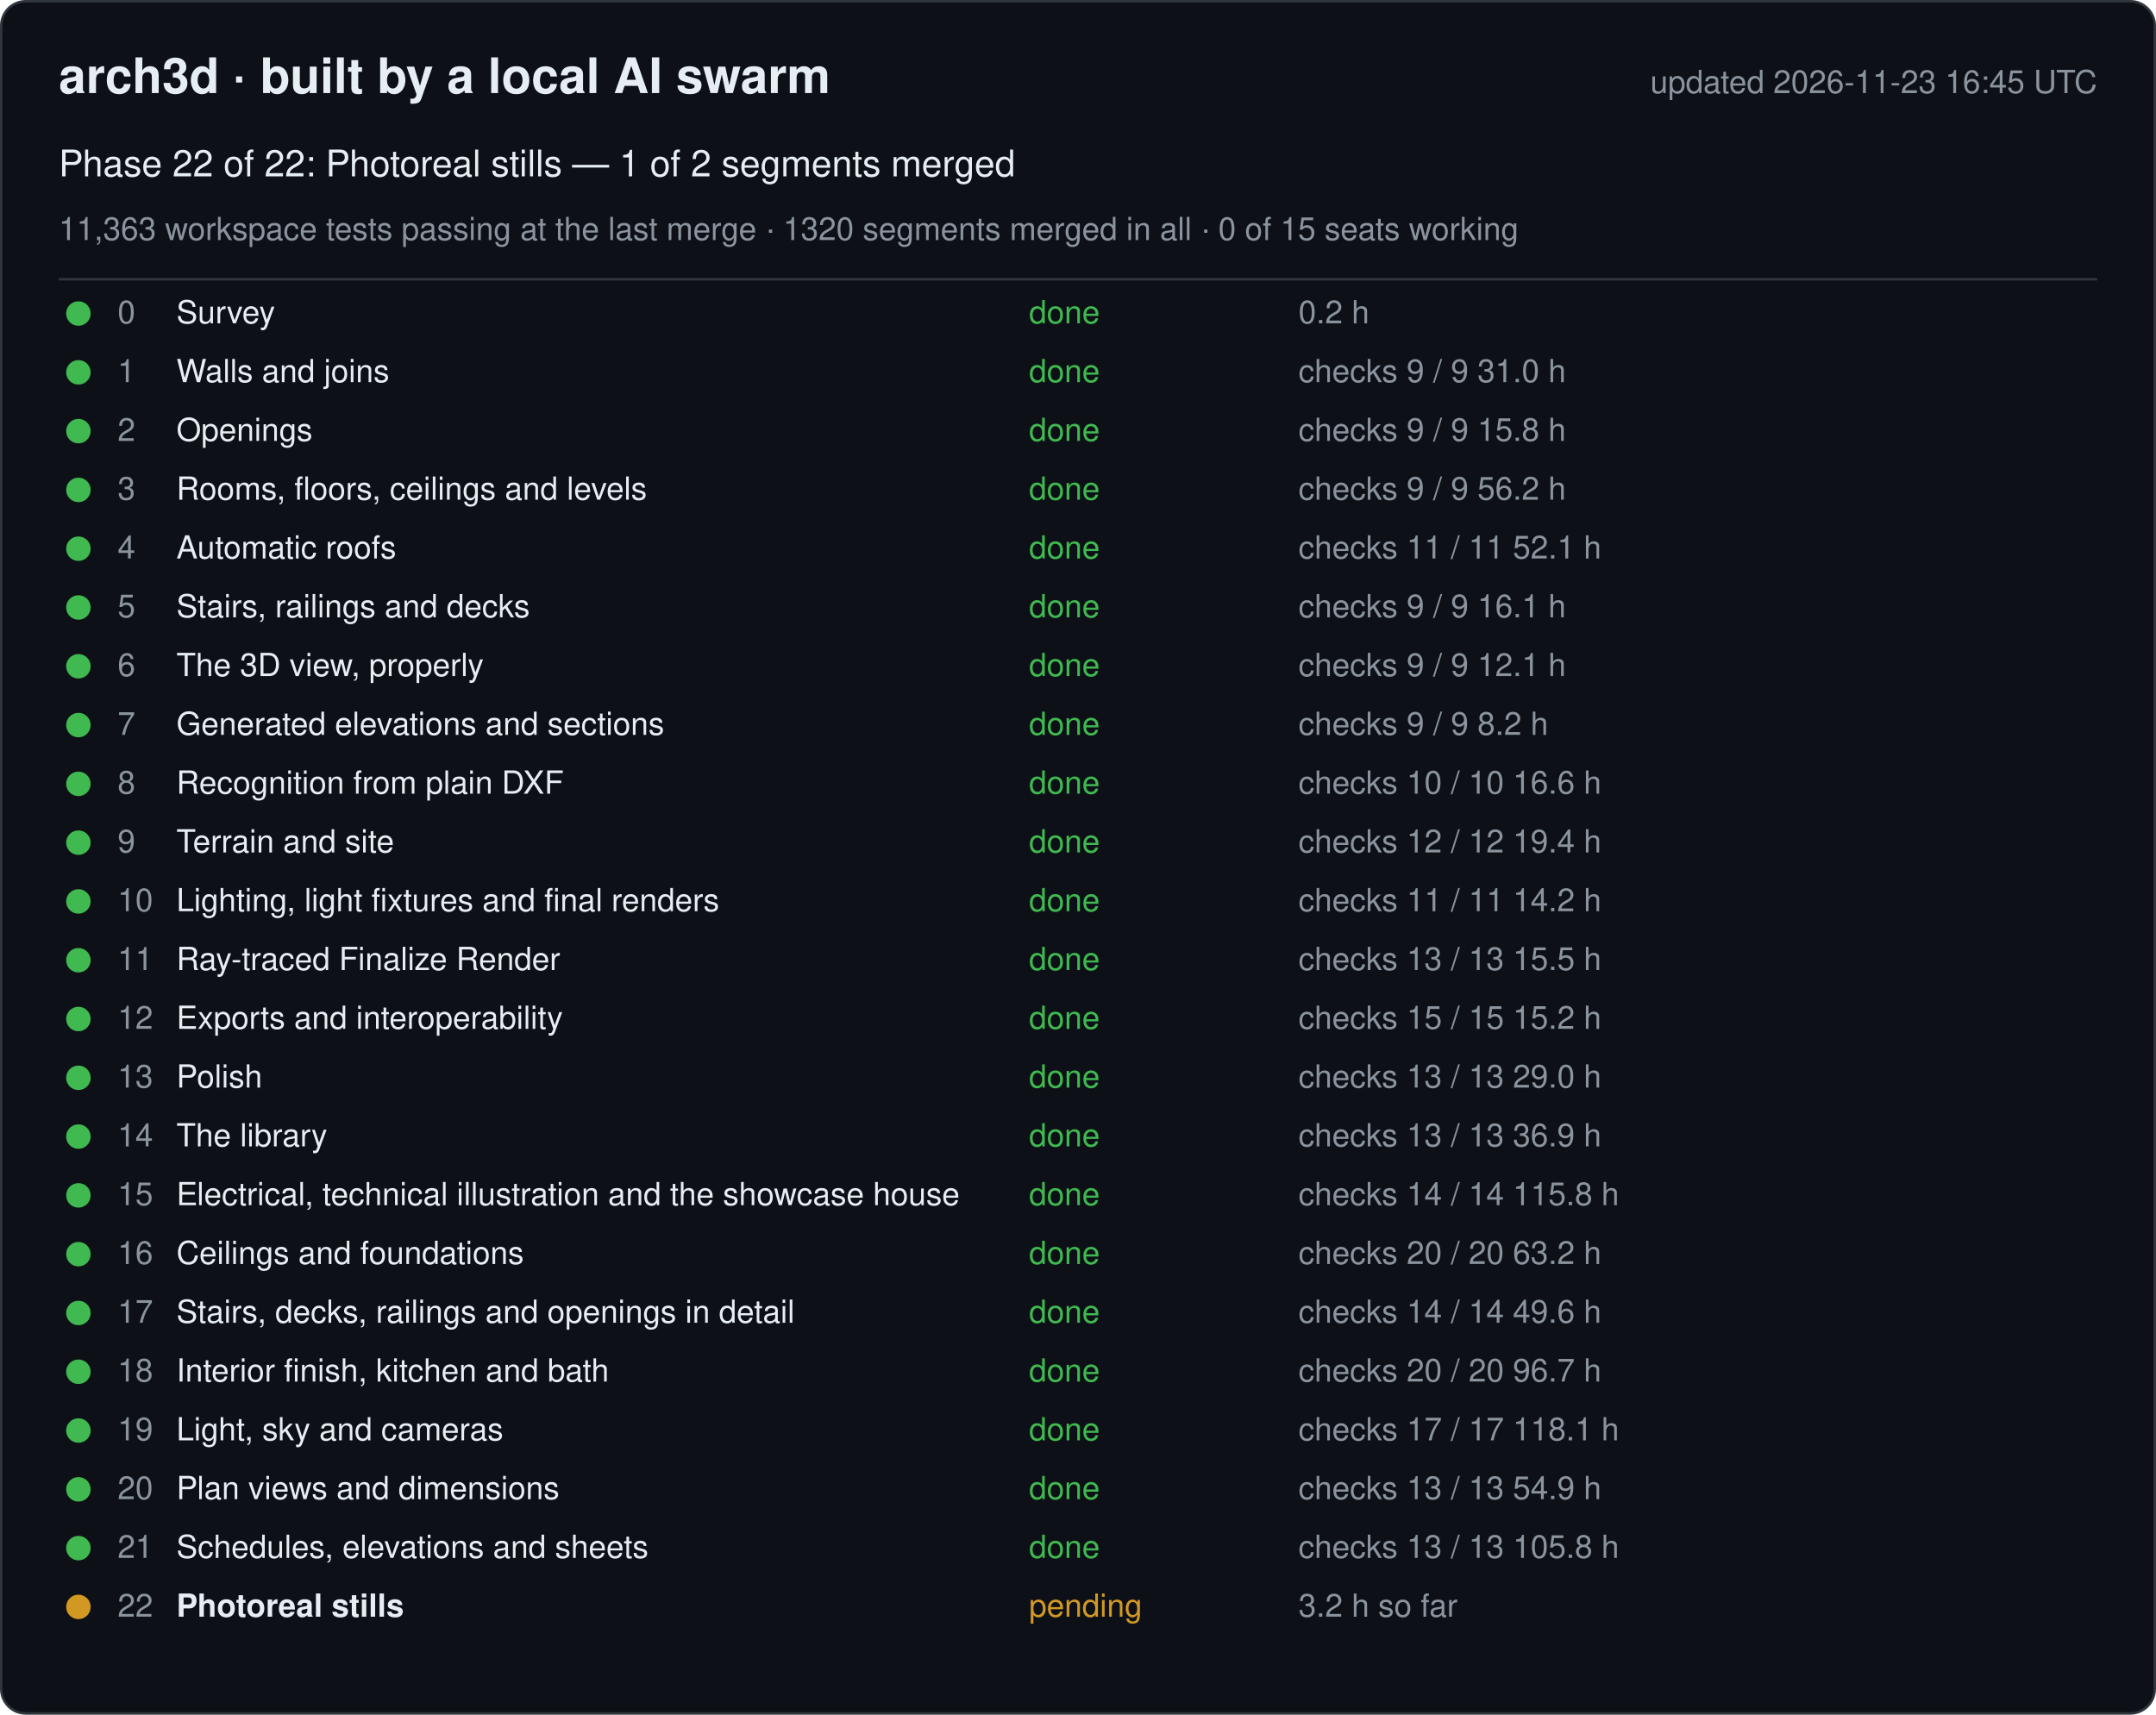
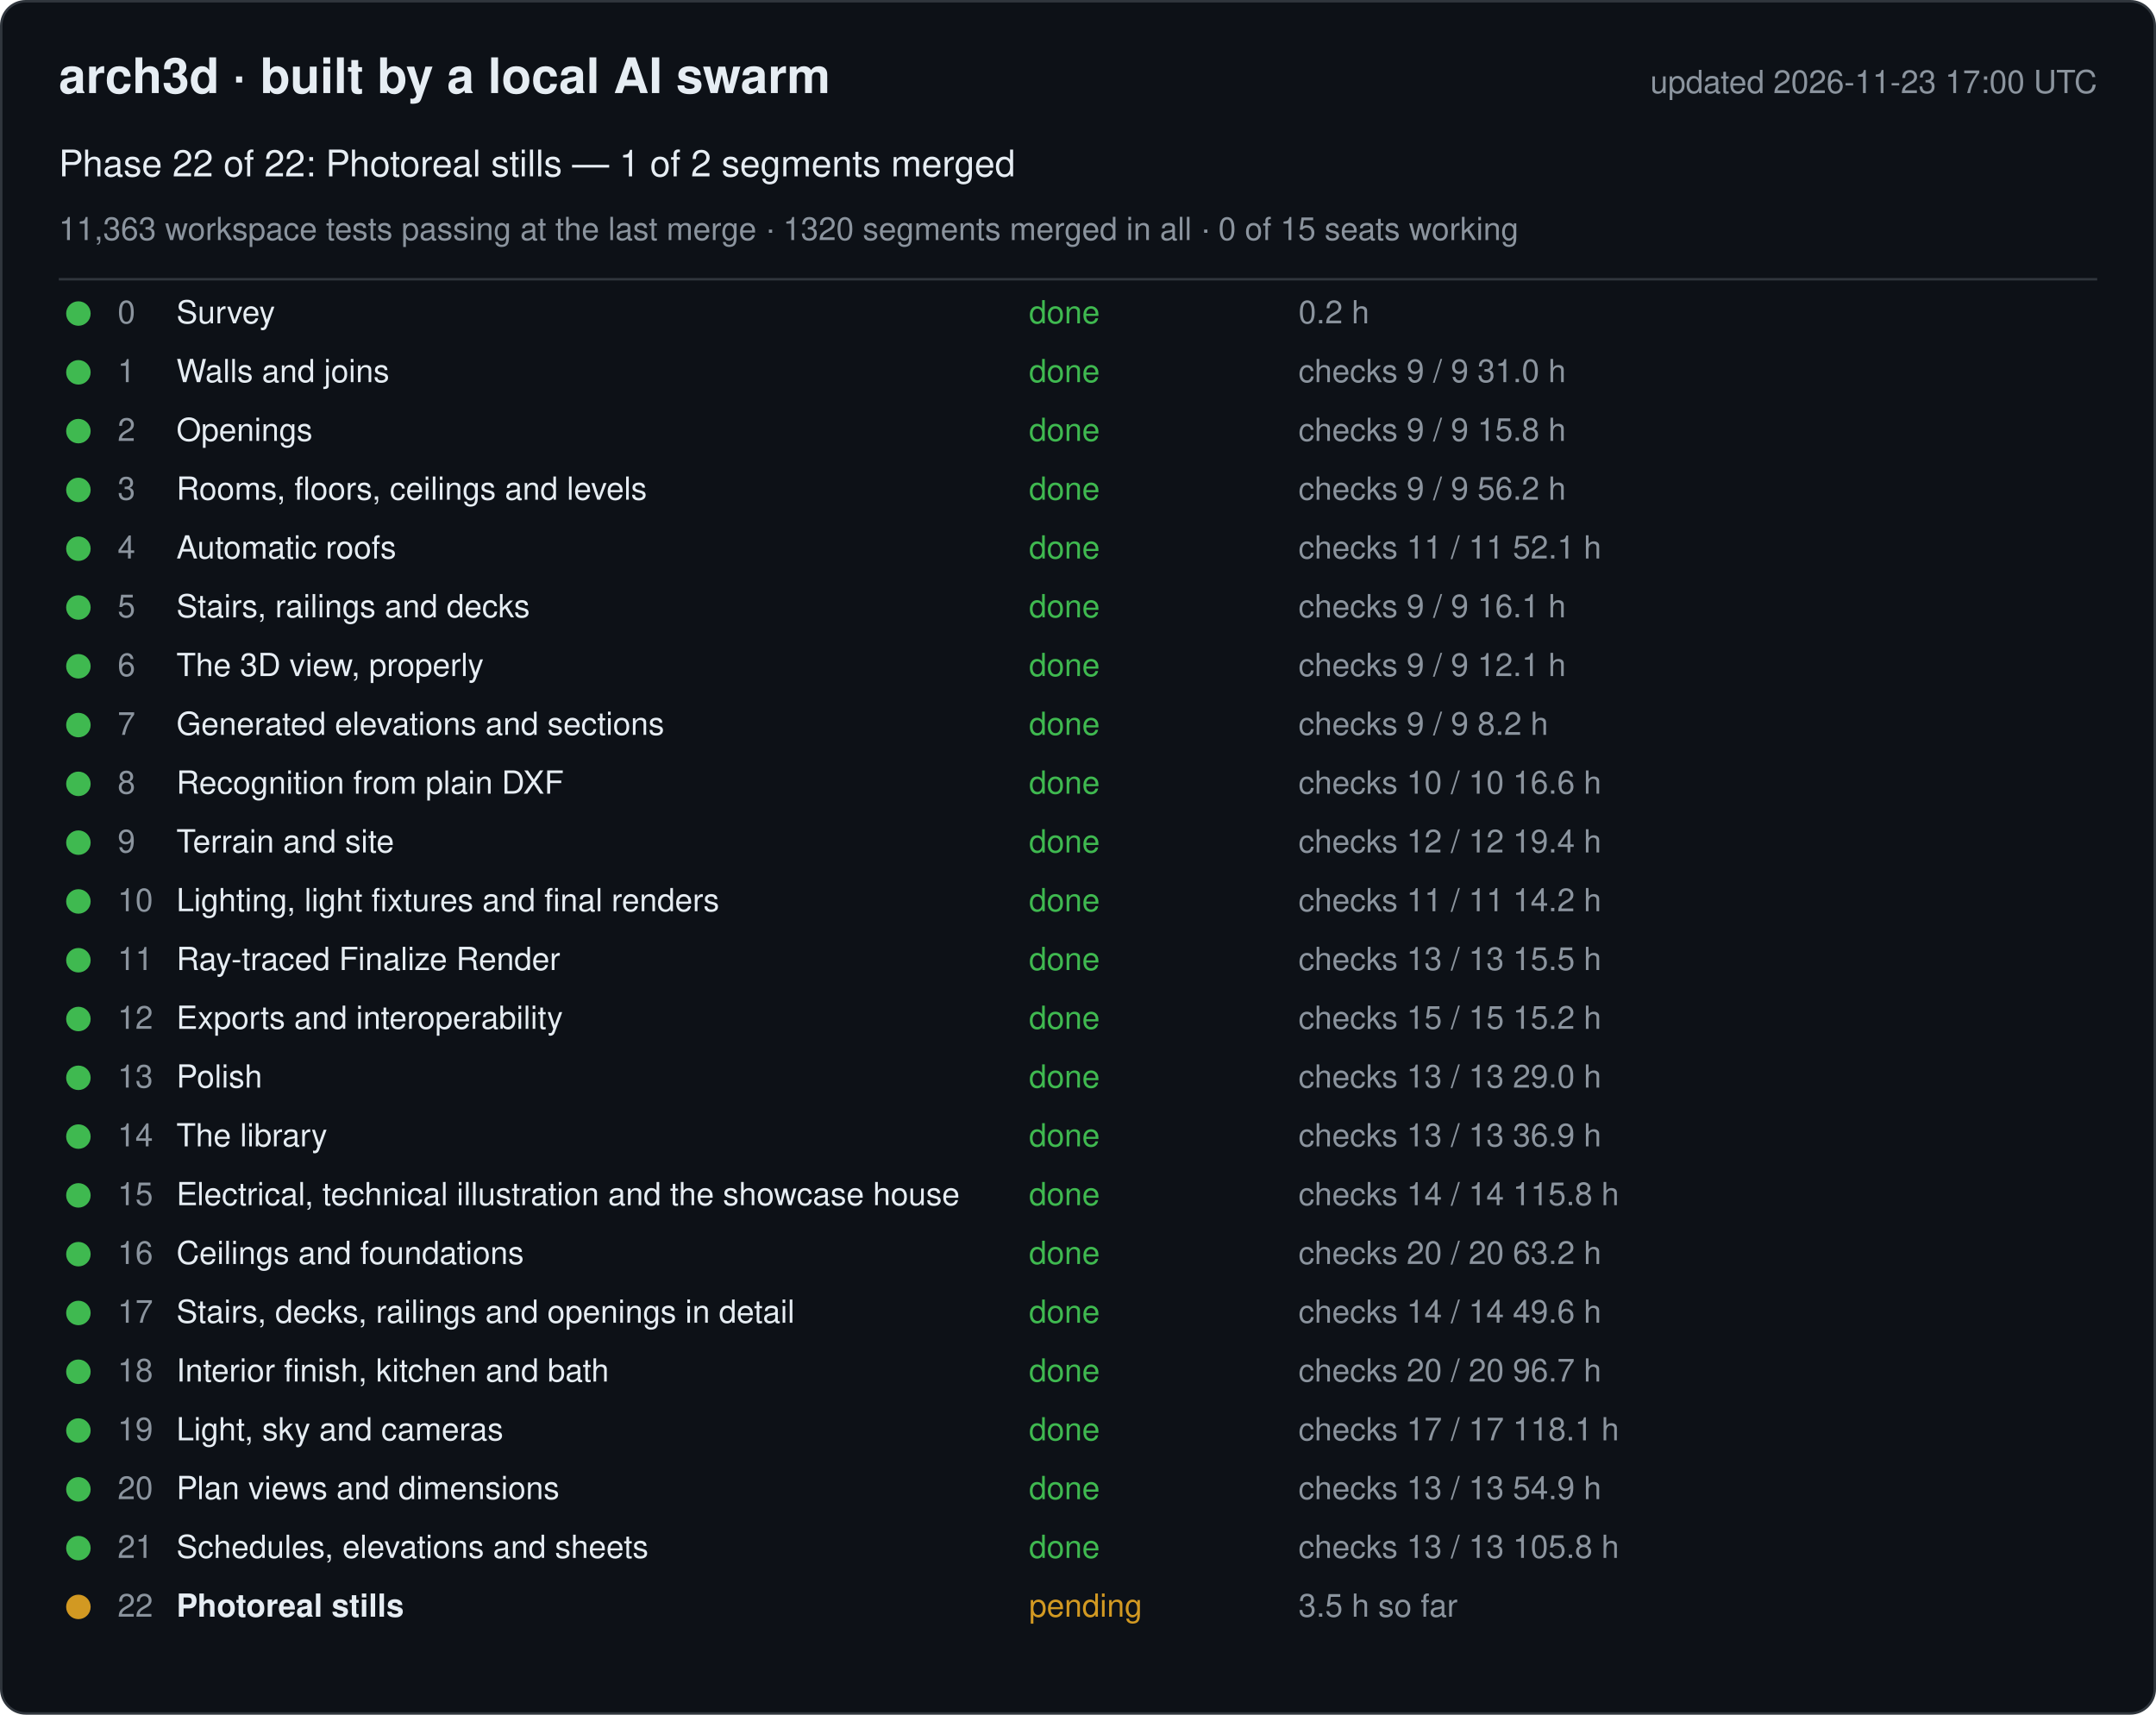
<svg xmlns="http://www.w3.org/2000/svg" width="880" height="700" viewBox="0 0 880 700" font-family="-apple-system, Segoe UI, Helvetica, Arial, sans-serif">
  <rect x="0.5" y="0.5" width="879" height="699" rx="10" fill="#0d1117" stroke="#30363d" />
  <text x="24" y="38" font-size="20" font-weight="600" fill="#e6edf3">arch3d · built by a local AI swarm</text>
-   <text x="856" y="38" font-size="13" fill="#8b949e" text-anchor="end">updated 2026-11-23 16:45 UTC</text>
+   <text x="856" y="38" font-size="13" fill="#8b949e" text-anchor="end">updated 2026-11-23 17:00 UTC</text>
  <text x="24" y="72" font-size="15" fill="#e6edf3">Phase 22 of 22: Photoreal stills — 1 of 2 segments merged</text>
  <text x="24" y="98" font-size="13" fill="#8b949e">11,363 workspace tests passing at the last merge · 1320 segments merged in all · 0 of 15 seats working</text>
  <line x1="24" y1="114" x2="856" y2="114" stroke="#30363d" />
  <g data-phase="0">
    <circle cx="32" cy="128" r="5" fill="#3fb950" />
    <text x="48" y="132" font-size="13" fill="#8b949e">0</text>
    <text x="72" y="132" font-size="13" fill="#e6edf3">Survey</text>
    <text x="420" y="132" font-size="13" fill="#3fb950">done</text>
    <text x="530" y="132" font-size="13" fill="#8b949e">0.2 h</text>
  </g>
  <g data-phase="1">
    <circle cx="32" cy="152" r="5" fill="#3fb950" />
    <text x="48" y="156" font-size="13" fill="#8b949e">1</text>
    <text x="72" y="156" font-size="13" fill="#e6edf3">Walls and joins</text>
    <text x="420" y="156" font-size="13" fill="#3fb950">done</text>
    <text x="530" y="156" font-size="13" fill="#8b949e">checks 9 / 9   31.0 h</text>
  </g>
  <g data-phase="2">
    <circle cx="32" cy="176" r="5" fill="#3fb950" />
    <text x="48" y="180" font-size="13" fill="#8b949e">2</text>
    <text x="72" y="180" font-size="13" fill="#e6edf3">Openings</text>
    <text x="420" y="180" font-size="13" fill="#3fb950">done</text>
    <text x="530" y="180" font-size="13" fill="#8b949e">checks 9 / 9   15.8 h</text>
  </g>
  <g data-phase="3">
    <circle cx="32" cy="200" r="5" fill="#3fb950" />
    <text x="48" y="204" font-size="13" fill="#8b949e">3</text>
    <text x="72" y="204" font-size="13" fill="#e6edf3">Rooms, floors, ceilings and levels</text>
    <text x="420" y="204" font-size="13" fill="#3fb950">done</text>
    <text x="530" y="204" font-size="13" fill="#8b949e">checks 9 / 9   56.2 h</text>
  </g>
  <g data-phase="4">
    <circle cx="32" cy="224" r="5" fill="#3fb950" />
    <text x="48" y="228" font-size="13" fill="#8b949e">4</text>
    <text x="72" y="228" font-size="13" fill="#e6edf3">Automatic roofs</text>
    <text x="420" y="228" font-size="13" fill="#3fb950">done</text>
    <text x="530" y="228" font-size="13" fill="#8b949e">checks 11 / 11   52.1 h</text>
  </g>
  <g data-phase="5">
    <circle cx="32" cy="248" r="5" fill="#3fb950" />
    <text x="48" y="252" font-size="13" fill="#8b949e">5</text>
    <text x="72" y="252" font-size="13" fill="#e6edf3">Stairs, railings and decks</text>
    <text x="420" y="252" font-size="13" fill="#3fb950">done</text>
    <text x="530" y="252" font-size="13" fill="#8b949e">checks 9 / 9   16.1 h</text>
  </g>
  <g data-phase="6">
    <circle cx="32" cy="272" r="5" fill="#3fb950" />
    <text x="48" y="276" font-size="13" fill="#8b949e">6</text>
    <text x="72" y="276" font-size="13" fill="#e6edf3">The 3D view, properly</text>
    <text x="420" y="276" font-size="13" fill="#3fb950">done</text>
    <text x="530" y="276" font-size="13" fill="#8b949e">checks 9 / 9   12.1 h</text>
  </g>
  <g data-phase="7">
    <circle cx="32" cy="296" r="5" fill="#3fb950" />
    <text x="48" y="300" font-size="13" fill="#8b949e">7</text>
    <text x="72" y="300" font-size="13" fill="#e6edf3">Generated elevations and sections</text>
    <text x="420" y="300" font-size="13" fill="#3fb950">done</text>
    <text x="530" y="300" font-size="13" fill="#8b949e">checks 9 / 9   8.2 h</text>
  </g>
  <g data-phase="8">
    <circle cx="32" cy="320" r="5" fill="#3fb950" />
    <text x="48" y="324" font-size="13" fill="#8b949e">8</text>
    <text x="72" y="324" font-size="13" fill="#e6edf3">Recognition from plain DXF</text>
    <text x="420" y="324" font-size="13" fill="#3fb950">done</text>
    <text x="530" y="324" font-size="13" fill="#8b949e">checks 10 / 10   16.6 h</text>
  </g>
  <g data-phase="9">
    <circle cx="32" cy="344" r="5" fill="#3fb950" />
    <text x="48" y="348" font-size="13" fill="#8b949e">9</text>
    <text x="72" y="348" font-size="13" fill="#e6edf3">Terrain and site</text>
    <text x="420" y="348" font-size="13" fill="#3fb950">done</text>
    <text x="530" y="348" font-size="13" fill="#8b949e">checks 12 / 12   19.4 h</text>
  </g>
  <g data-phase="10">
    <circle cx="32" cy="368" r="5" fill="#3fb950" />
    <text x="48" y="372" font-size="13" fill="#8b949e">10</text>
    <text x="72" y="372" font-size="13" fill="#e6edf3">Lighting, light fixtures and final renders</text>
    <text x="420" y="372" font-size="13" fill="#3fb950">done</text>
    <text x="530" y="372" font-size="13" fill="#8b949e">checks 11 / 11   14.2 h</text>
  </g>
  <g data-phase="11">
    <circle cx="32" cy="392" r="5" fill="#3fb950" />
    <text x="48" y="396" font-size="13" fill="#8b949e">11</text>
    <text x="72" y="396" font-size="13" fill="#e6edf3">Ray-traced Finalize Render</text>
    <text x="420" y="396" font-size="13" fill="#3fb950">done</text>
    <text x="530" y="396" font-size="13" fill="#8b949e">checks 13 / 13   15.5 h</text>
  </g>
  <g data-phase="12">
    <circle cx="32" cy="416" r="5" fill="#3fb950" />
    <text x="48" y="420" font-size="13" fill="#8b949e">12</text>
    <text x="72" y="420" font-size="13" fill="#e6edf3">Exports and interoperability</text>
    <text x="420" y="420" font-size="13" fill="#3fb950">done</text>
    <text x="530" y="420" font-size="13" fill="#8b949e">checks 15 / 15   15.2 h</text>
  </g>
  <g data-phase="13">
    <circle cx="32" cy="440" r="5" fill="#3fb950" />
    <text x="48" y="444" font-size="13" fill="#8b949e">13</text>
    <text x="72" y="444" font-size="13" fill="#e6edf3">Polish</text>
    <text x="420" y="444" font-size="13" fill="#3fb950">done</text>
    <text x="530" y="444" font-size="13" fill="#8b949e">checks 13 / 13   29.0 h</text>
  </g>
  <g data-phase="14">
    <circle cx="32" cy="464" r="5" fill="#3fb950" />
    <text x="48" y="468" font-size="13" fill="#8b949e">14</text>
    <text x="72" y="468" font-size="13" fill="#e6edf3">The library</text>
    <text x="420" y="468" font-size="13" fill="#3fb950">done</text>
    <text x="530" y="468" font-size="13" fill="#8b949e">checks 13 / 13   36.9 h</text>
  </g>
  <g data-phase="15">
    <circle cx="32" cy="488" r="5" fill="#3fb950" />
    <text x="48" y="492" font-size="13" fill="#8b949e">15</text>
    <text x="72" y="492" font-size="13" fill="#e6edf3">Electrical, technical illustration and the showcase house</text>
    <text x="420" y="492" font-size="13" fill="#3fb950">done</text>
    <text x="530" y="492" font-size="13" fill="#8b949e">checks 14 / 14   115.8 h</text>
  </g>
  <g data-phase="16">
    <circle cx="32" cy="512" r="5" fill="#3fb950" />
    <text x="48" y="516" font-size="13" fill="#8b949e">16</text>
    <text x="72" y="516" font-size="13" fill="#e6edf3">Ceilings and foundations</text>
    <text x="420" y="516" font-size="13" fill="#3fb950">done</text>
    <text x="530" y="516" font-size="13" fill="#8b949e">checks 20 / 20   63.2 h</text>
  </g>
  <g data-phase="17">
    <circle cx="32" cy="536" r="5" fill="#3fb950" />
    <text x="48" y="540" font-size="13" fill="#8b949e">17</text>
    <text x="72" y="540" font-size="13" fill="#e6edf3">Stairs, decks, railings and openings in detail</text>
    <text x="420" y="540" font-size="13" fill="#3fb950">done</text>
    <text x="530" y="540" font-size="13" fill="#8b949e">checks 14 / 14   49.6 h</text>
  </g>
  <g data-phase="18">
    <circle cx="32" cy="560" r="5" fill="#3fb950" />
    <text x="48" y="564" font-size="13" fill="#8b949e">18</text>
    <text x="72" y="564" font-size="13" fill="#e6edf3">Interior finish, kitchen and bath</text>
    <text x="420" y="564" font-size="13" fill="#3fb950">done</text>
    <text x="530" y="564" font-size="13" fill="#8b949e">checks 20 / 20   96.7 h</text>
  </g>
  <g data-phase="19">
    <circle cx="32" cy="584" r="5" fill="#3fb950" />
    <text x="48" y="588" font-size="13" fill="#8b949e">19</text>
    <text x="72" y="588" font-size="13" fill="#e6edf3">Light, sky and cameras</text>
    <text x="420" y="588" font-size="13" fill="#3fb950">done</text>
    <text x="530" y="588" font-size="13" fill="#8b949e">checks 17 / 17   118.1 h</text>
  </g>
  <g data-phase="20">
    <circle cx="32" cy="608" r="5" fill="#3fb950" />
    <text x="48" y="612" font-size="13" fill="#8b949e">20</text>
    <text x="72" y="612" font-size="13" fill="#e6edf3">Plan views and dimensions</text>
    <text x="420" y="612" font-size="13" fill="#3fb950">done</text>
    <text x="530" y="612" font-size="13" fill="#8b949e">checks 13 / 13   54.9 h</text>
  </g>
  <g data-phase="21">
    <circle cx="32" cy="632" r="5" fill="#3fb950" />
    <text x="48" y="636" font-size="13" fill="#8b949e">21</text>
    <text x="72" y="636" font-size="13" fill="#e6edf3">Schedules, elevations and sheets</text>
    <text x="420" y="636" font-size="13" fill="#3fb950">done</text>
    <text x="530" y="636" font-size="13" fill="#8b949e">checks 13 / 13   105.8 h</text>
  </g>
  <g data-phase="22">
    <circle cx="32" cy="656" r="5" fill="#d29922" />
    <text x="48" y="660" font-size="13" fill="#8b949e">22</text>
    <text x="72" y="660" font-size="13" fill="#e6edf3" font-weight="600">Photoreal stills</text>
    <text x="420" y="660" font-size="13" fill="#d29922">pending</text>
-     <text x="530" y="660" font-size="13" fill="#8b949e">3.2 h so far</text>
+     <text x="530" y="660" font-size="13" fill="#8b949e">3.5 h so far</text>
  </g>
</svg>
